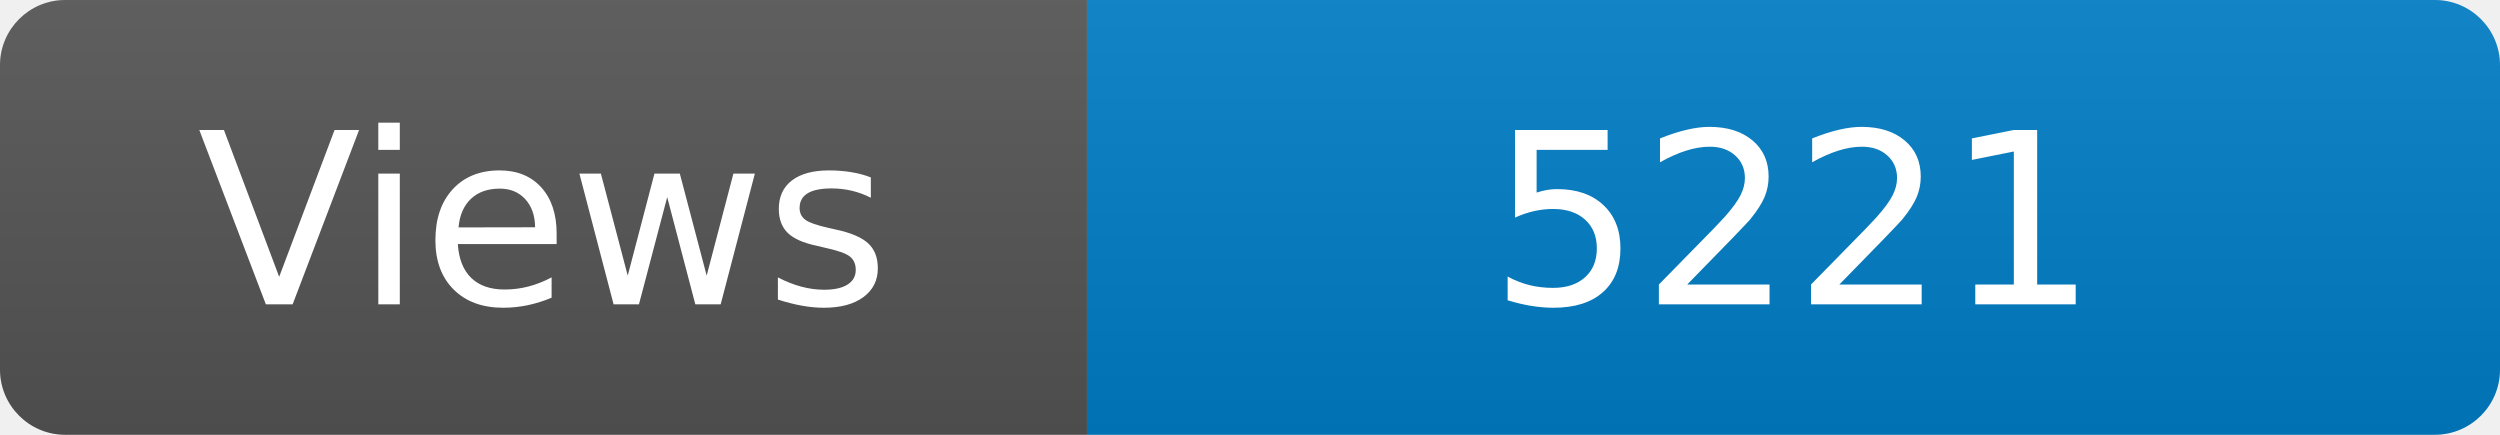
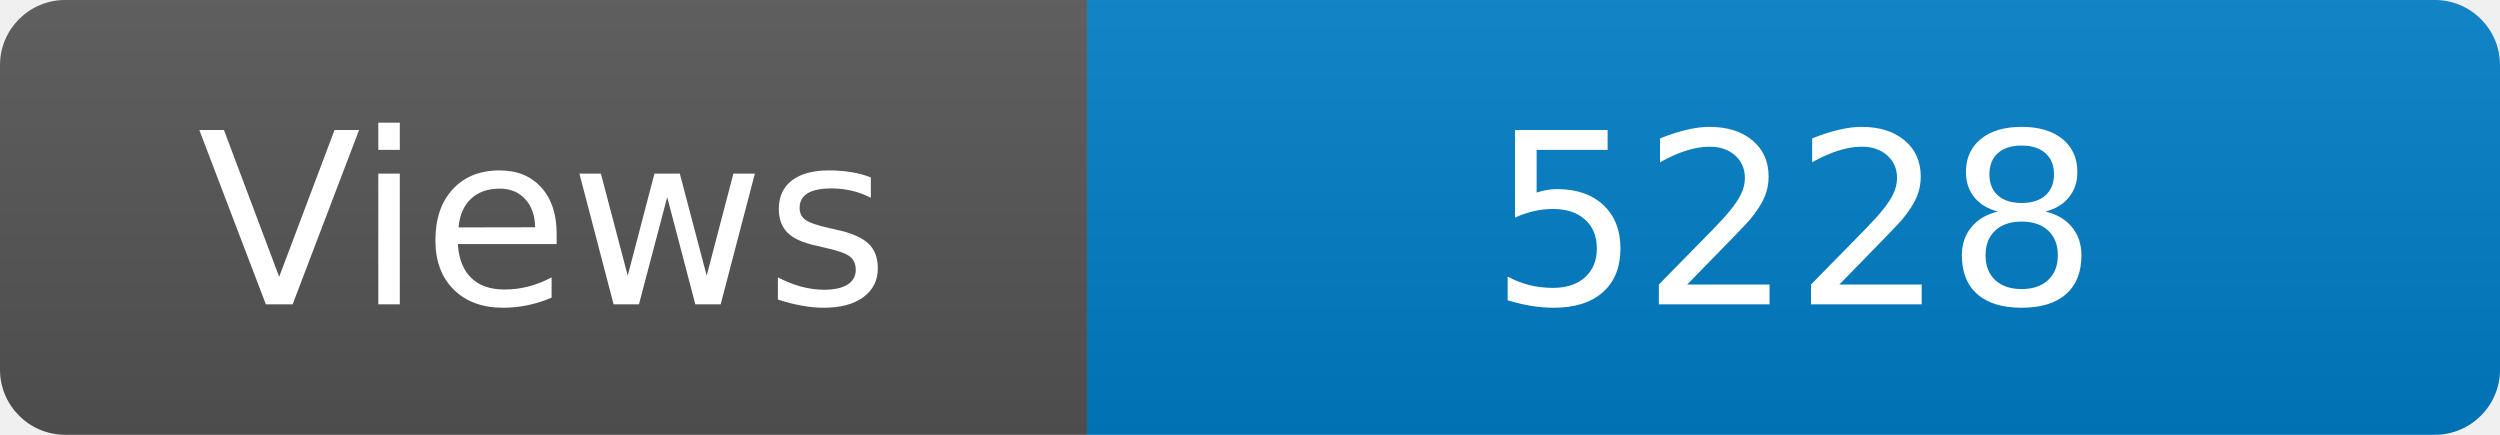
<svg xmlns="http://www.w3.org/2000/svg" width="115" height="20" role="img" aria-label="Maintained?: yes">
  <linearGradient id="s" x2="0" y2="100%">
    <stop offset="0" stop-color="#bbb" stop-opacity=".1" />
    <stop offset="1" stop-opacity=".1" />
  </linearGradient>
  <clipPath id="r">
    <rect width="115" height="20" rx="3" fill="#fff" />
  </clipPath>
  <g clip-path="url(#r)">
    <rect width="50" height="20" fill="#555" />
    <rect x="50" width="160" height="20" fill="#007ec6" />
    <rect width="115" height="20" fill="url(#s)" />
  </g>
  <g fill="#fff" text-anchor="middle" font-family="Verdana,Geneva,DejaVu Sans,sans-serif" font-size="110">
    <text x="250" y="140" transform="scale(.1)" fill="#fff">Views</text>
-     <text x="825" y="140" transform="scale(.1)" fill="#fff">5221</text>
+     <text x="825" y="140" transform="scale(.1)" fill="#fff">5228</text>
  </g>
</svg>
